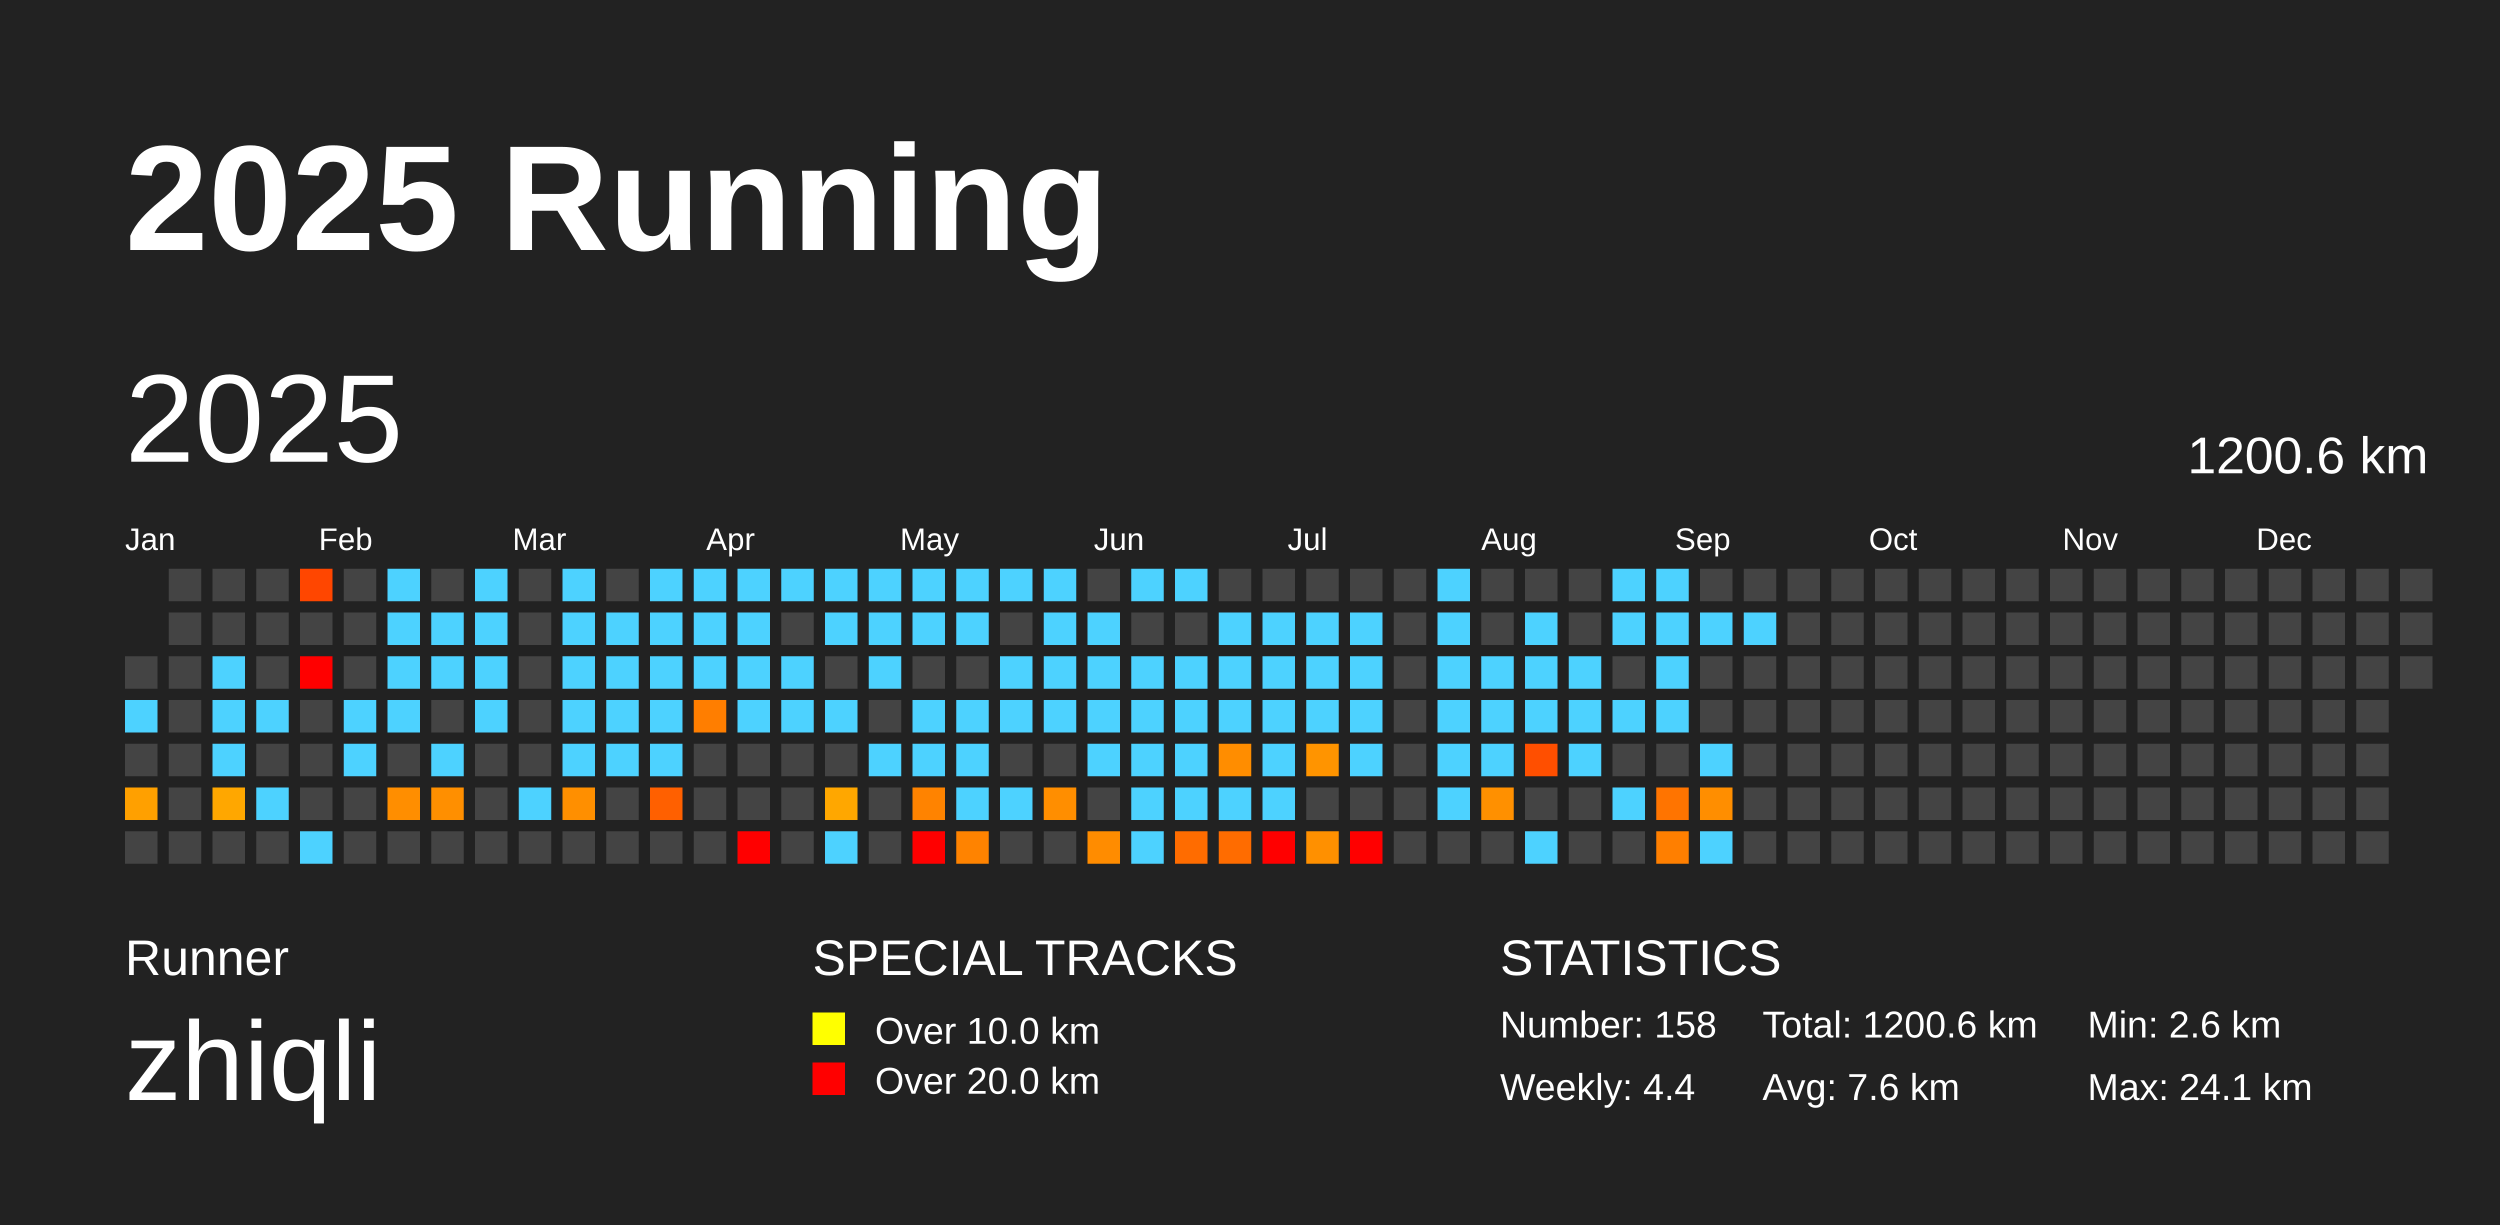
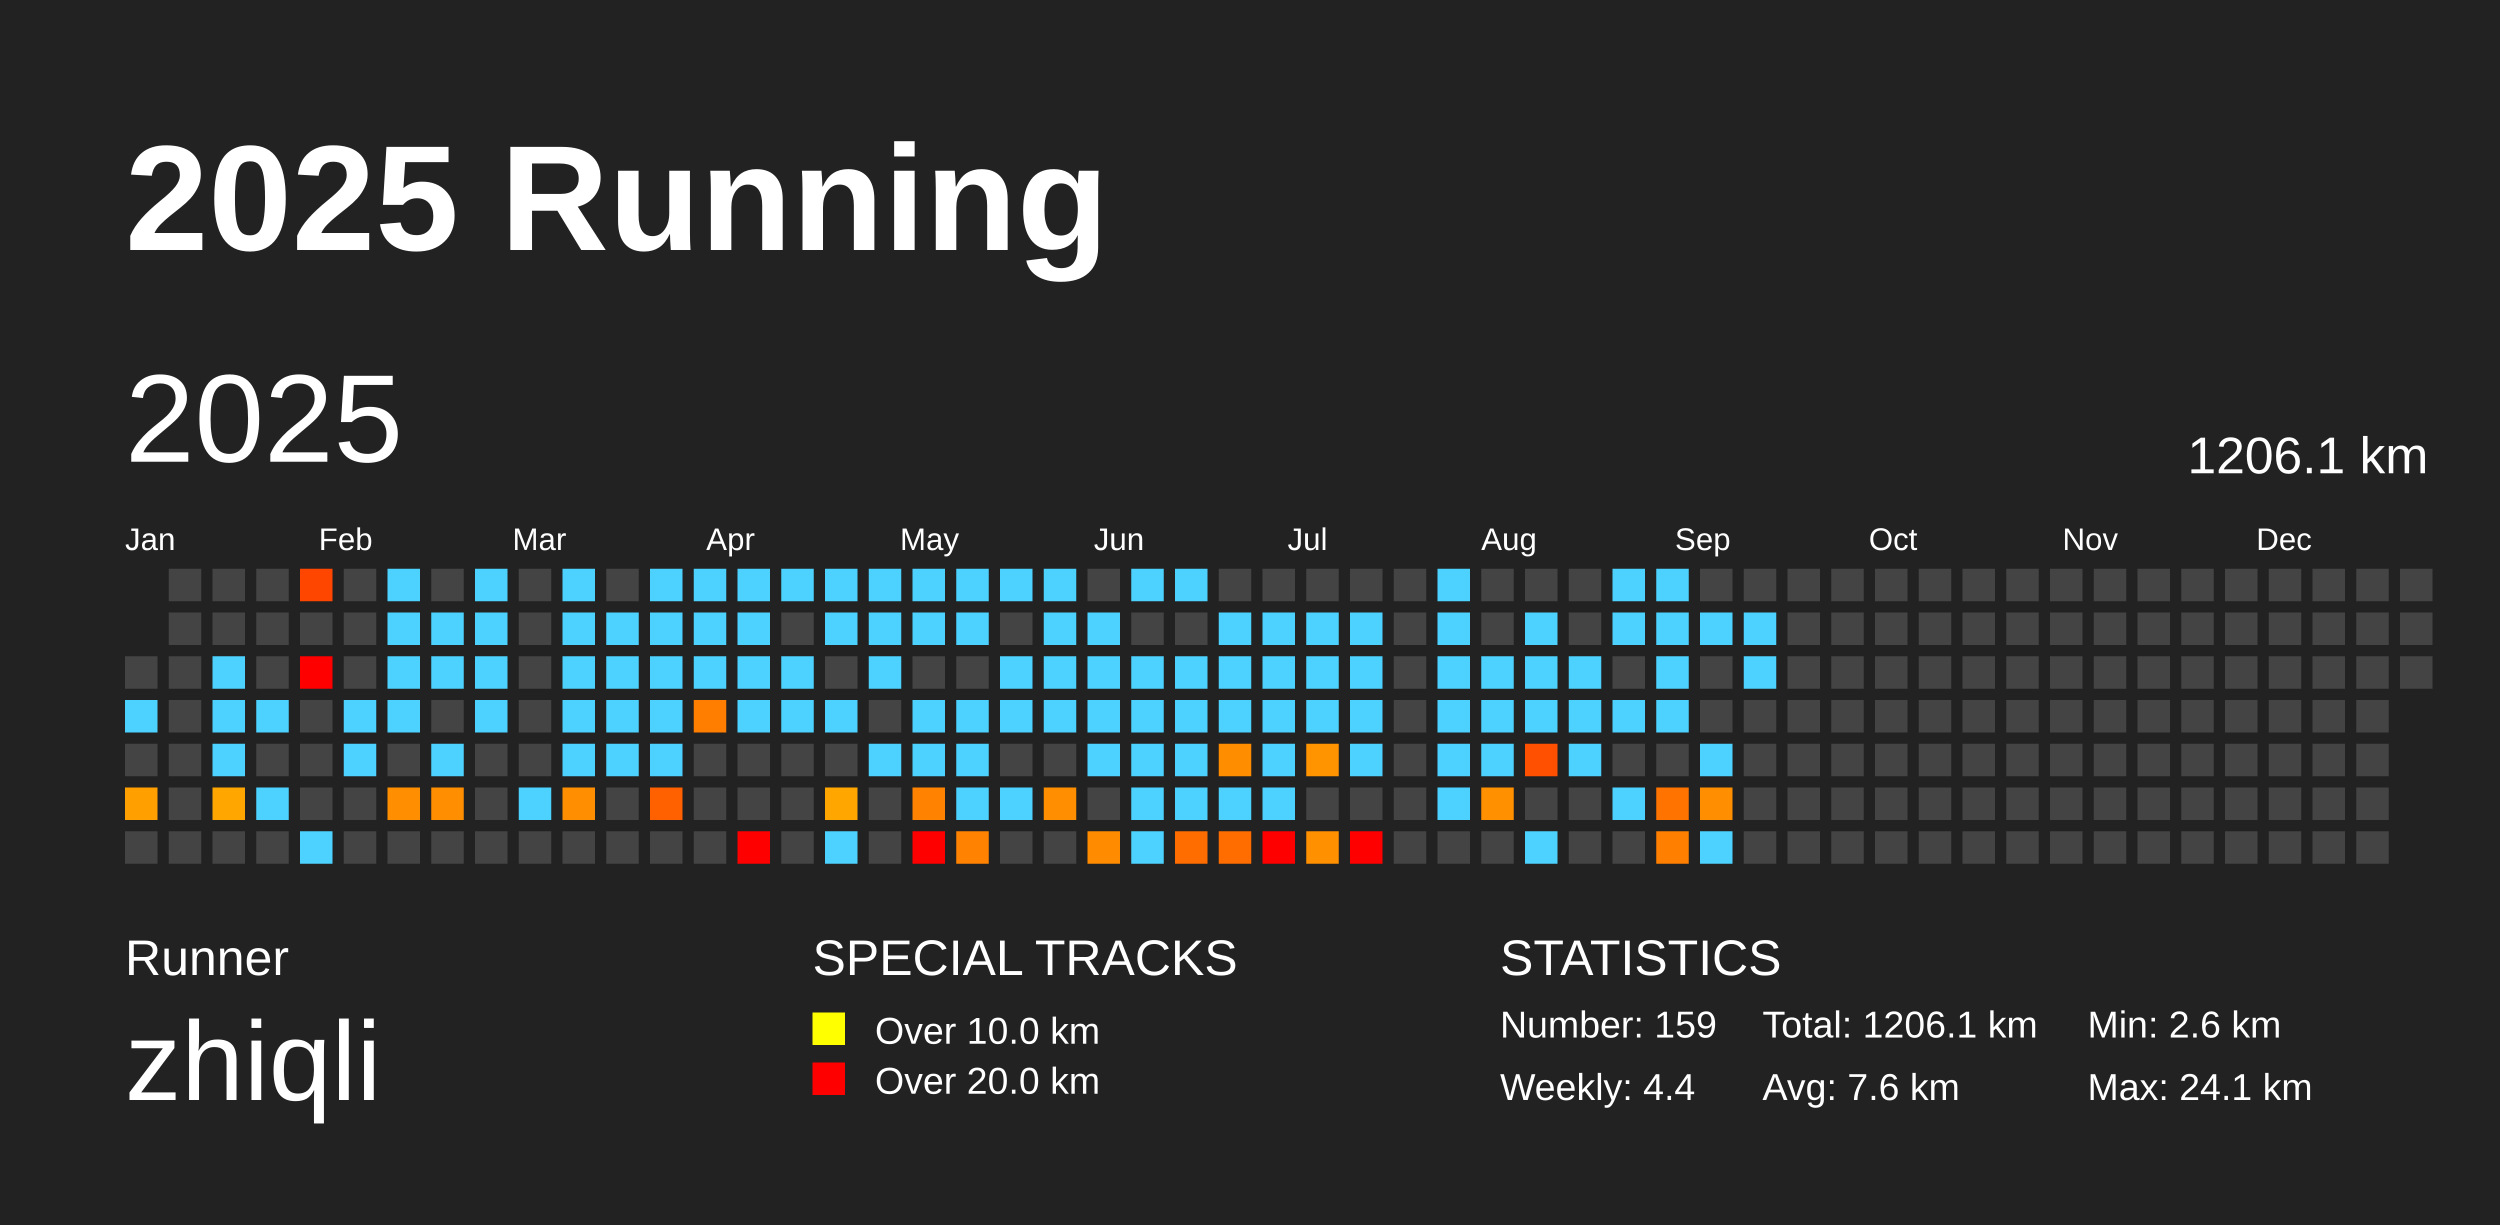
<svg xmlns="http://www.w3.org/2000/svg" baseProfile="full" height="98mm" version="1.1" viewBox="0,0,200,98" width="200mm">
  <defs />
  <rect fill="#222222" height="98" width="200" x="0" y="0" />
  <text fill="#FFFFFF" style="font-size:12px; font-family:Arial; font-weight:bold;" x="10" y="20">2025 Running</text>
  <text fill="#FFFFFF" style="font-size:4px; font-family:Arial" x="10" y="78">Runner</text>
  <text fill="#FFFFFF" style="font-size:9px; font-family:Arial" x="10" y="88">zhiqli</text>
  <text fill="#FFFFFF" style="font-size:4px; font-family:Arial" x="65" y="78">SPECIAL TRACKS</text>
  <rect fill="yellow" height="2.6" width="2.6" x="65" y="81" />
  <text fill="#FFFFFF" style="font-size:3px; font-family:Arial" x="70" y="83.5">Over 10.0 km</text>
  <rect fill="red" height="2.6" width="2.6" x="65" y="85" />
  <text fill="#FFFFFF" style="font-size:3px; font-family:Arial" x="70" y="87.5">Over 20.0 km</text>
  <text fill="#FFFFFF" style="font-size:4px; font-family:Arial" x="120" y="78">STATISTICS</text>
-   <text fill="#FFFFFF" style="font-size:3px; font-family:Arial" x="120" y="83">Number: 158</text>
+   <text fill="#FFFFFF" style="font-size:3px; font-family:Arial" x="120" y="83">Number: 159</text>
  <text fill="#FFFFFF" style="font-size:3px; font-family:Arial" x="120" y="88">Weekly: 4.4</text>
-   <text fill="#FFFFFF" style="font-size:3px; font-family:Arial" x="141" y="83">Total: 1200.6 km</text>
+   <text fill="#FFFFFF" style="font-size:3px; font-family:Arial" x="141" y="83">Total: 1206.1 km</text>
  <text fill="#FFFFFF" style="font-size:3px; font-family:Arial" x="141" y="88">Avg: 7.6 km</text>
  <text fill="#FFFFFF" style="font-size:3px; font-family:Arial" x="167" y="83">Min: 2.6 km</text>
  <text fill="#FFFFFF" style="font-size:3px; font-family:Arial" x="167" y="88">Max: 24.1 km</text>
  <text dominant-baseline="hanging" fill="#FFFFFF" style="font-size:10.0px; font-family:Arial;" x="10" y="30">2025</text>
-   <text dominant-baseline="hanging" fill="#FFFFFF" style="font-size:4.125px; font-family:Arial;" x="175" y="35">1200.6 km</text>
+   <text dominant-baseline="hanging" fill="#FFFFFF" style="font-size:4.125px; font-family:Arial;" x="175" y="35">1206.1 km</text>
  <text fill="#FFFFFF" style="font-size:2.5px; font-family:Arial" x="10.0" y="44">Jan</text>
  <text fill="#FFFFFF" style="font-size:2.5px; font-family:Arial" x="25.5" y="44">Feb</text>
  <text fill="#FFFFFF" style="font-size:2.5px; font-family:Arial" x="41.0" y="44">Mar</text>
  <text fill="#FFFFFF" style="font-size:2.5px; font-family:Arial" x="56.5" y="44">Apr</text>
  <text fill="#FFFFFF" style="font-size:2.5px; font-family:Arial" x="72.0" y="44">May</text>
  <text fill="#FFFFFF" style="font-size:2.5px; font-family:Arial" x="87.5" y="44">Jun</text>
  <text fill="#FFFFFF" style="font-size:2.5px; font-family:Arial" x="103.0" y="44">Jul</text>
  <text fill="#FFFFFF" style="font-size:2.5px; font-family:Arial" x="118.5" y="44">Aug</text>
  <text fill="#FFFFFF" style="font-size:2.5px; font-family:Arial" x="134.0" y="44">Sep</text>
  <text fill="#FFFFFF" style="font-size:2.5px; font-family:Arial" x="149.5" y="44">Oct</text>
  <text fill="#FFFFFF" style="font-size:2.5px; font-family:Arial" x="165.0" y="44">Nov</text>
  <text fill="#FFFFFF" style="font-size:2.5px; font-family:Arial" x="180.5" y="44">Dec</text>
  <rect fill="#444444" height="2.6" width="2.6" x="10.0" y="52.5" />
  <rect fill="#4dd2ff" height="2.6" width="2.6" x="10.0" y="56.0" />
  <rect fill="#444444" height="2.6" width="2.6" x="10.0" y="59.5" />
  <rect fill="#ffa000" height="2.6" width="2.6" x="10.0" y="63.0" />
  <rect fill="#444444" height="2.6" width="2.6" x="10.0" y="66.5" />
  <rect fill="#444444" height="2.6" width="2.6" x="13.5" y="45.5" />
  <rect fill="#444444" height="2.6" width="2.6" x="13.5" y="49.0" />
  <rect fill="#444444" height="2.6" width="2.6" x="13.5" y="52.5" />
  <rect fill="#444444" height="2.6" width="2.6" x="13.5" y="56.0" />
  <rect fill="#444444" height="2.6" width="2.6" x="13.5" y="59.5" />
  <rect fill="#444444" height="2.6" width="2.6" x="13.5" y="63.0" />
  <rect fill="#444444" height="2.6" width="2.6" x="13.5" y="66.5" />
  <rect fill="#444444" height="2.6" width="2.6" x="17.0" y="45.5" />
  <rect fill="#444444" height="2.6" width="2.6" x="17.0" y="49.0" />
  <rect fill="#4dd2ff" height="2.6" width="2.6" x="17.0" y="52.5" />
  <rect fill="#4dd2ff" height="2.6" width="2.6" x="17.0" y="56.0" />
  <rect fill="#4dd2ff" height="2.6" width="2.6" x="17.0" y="59.5" />
  <rect fill="#ffa700" height="2.6" width="2.6" x="17.0" y="63.0" />
  <rect fill="#444444" height="2.6" width="2.6" x="17.0" y="66.5" />
  <rect fill="#444444" height="2.6" width="2.6" x="20.5" y="45.5" />
  <rect fill="#444444" height="2.6" width="2.6" x="20.5" y="49.0" />
  <rect fill="#444444" height="2.6" width="2.6" x="20.5" y="52.5" />
  <rect fill="#4dd2ff" height="2.6" width="2.6" x="20.5" y="56.0" />
  <rect fill="#444444" height="2.6" width="2.6" x="20.5" y="59.5" />
  <rect fill="#4dd2ff" height="2.6" width="2.6" x="20.5" y="63.0" />
  <rect fill="#444444" height="2.6" width="2.6" x="20.5" y="66.5" />
  <rect fill="#ff4600" height="2.6" width="2.6" x="24.0" y="45.5" />
  <rect fill="#444444" height="2.6" width="2.6" x="24.0" y="49.0" />
  <rect fill="red" height="2.6" width="2.6" x="24.0" y="52.5" />
  <rect fill="#444444" height="2.6" width="2.6" x="24.0" y="56.0" />
  <rect fill="#444444" height="2.6" width="2.6" x="24.0" y="59.5" />
  <rect fill="#444444" height="2.6" width="2.6" x="24.0" y="63.0" />
  <rect fill="#4dd2ff" height="2.6" width="2.6" x="24.0" y="66.5" />
  <rect fill="#444444" height="2.6" width="2.6" x="27.5" y="45.5" />
  <rect fill="#444444" height="2.6" width="2.6" x="27.5" y="49.0" />
  <rect fill="#444444" height="2.6" width="2.6" x="27.5" y="52.5" />
  <rect fill="#4dd2ff" height="2.6" width="2.6" x="27.5" y="56.0" />
  <rect fill="#4dd2ff" height="2.6" width="2.6" x="27.5" y="59.5" />
  <rect fill="#444444" height="2.6" width="2.6" x="27.5" y="63.0" />
  <rect fill="#444444" height="2.6" width="2.6" x="27.5" y="66.5" />
  <rect fill="#4dd2ff" height="2.6" width="2.6" x="31.0" y="45.5" />
  <rect fill="#4dd2ff" height="2.6" width="2.6" x="31.0" y="49.0" />
  <rect fill="#4dd2ff" height="2.6" width="2.6" x="31.0" y="52.5" />
  <rect fill="#4dd2ff" height="2.6" width="2.6" x="31.0" y="56.0" />
  <rect fill="#444444" height="2.6" width="2.6" x="31.0" y="59.5" />
  <rect fill="#ff8e00" height="2.6" width="2.6" x="31.0" y="63.0" />
  <rect fill="#444444" height="2.6" width="2.6" x="31.0" y="66.5" />
  <rect fill="#444444" height="2.6" width="2.6" x="34.5" y="45.5" />
  <rect fill="#4dd2ff" height="2.6" width="2.6" x="34.5" y="49.0" />
  <rect fill="#4dd2ff" height="2.6" width="2.6" x="34.5" y="52.5" />
  <rect fill="#444444" height="2.6" width="2.6" x="34.5" y="56.0" />
  <rect fill="#4dd2ff" height="2.6" width="2.6" x="34.5" y="59.5" />
  <rect fill="#ff8f00" height="2.6" width="2.6" x="34.5" y="63.0" />
  <rect fill="#444444" height="2.6" width="2.6" x="34.5" y="66.5" />
  <rect fill="#4dd2ff" height="2.6" width="2.6" x="38.0" y="45.5" />
  <rect fill="#4dd2ff" height="2.6" width="2.6" x="38.0" y="49.0" />
  <rect fill="#4dd2ff" height="2.6" width="2.6" x="38.0" y="52.5" />
  <rect fill="#4dd2ff" height="2.6" width="2.6" x="38.0" y="56.0" />
  <rect fill="#444444" height="2.6" width="2.6" x="38.0" y="59.5" />
  <rect fill="#444444" height="2.6" width="2.6" x="38.0" y="63.0" />
  <rect fill="#444444" height="2.6" width="2.6" x="38.0" y="66.5" />
  <rect fill="#444444" height="2.6" width="2.6" x="41.5" y="45.5" />
  <rect fill="#444444" height="2.6" width="2.6" x="41.5" y="49.0" />
  <rect fill="#444444" height="2.6" width="2.6" x="41.5" y="52.5" />
  <rect fill="#444444" height="2.6" width="2.6" x="41.5" y="56.0" />
  <rect fill="#444444" height="2.6" width="2.6" x="41.5" y="59.5" />
  <rect fill="#4dd2ff" height="2.6" width="2.6" x="41.5" y="63.0" />
  <rect fill="#444444" height="2.6" width="2.6" x="41.5" y="66.5" />
  <rect fill="#4dd2ff" height="2.6" width="2.6" x="45.0" y="45.5" />
  <rect fill="#4dd2ff" height="2.6" width="2.6" x="45.0" y="49.0" />
  <rect fill="#4dd2ff" height="2.6" width="2.6" x="45.0" y="52.5" />
  <rect fill="#4dd2ff" height="2.6" width="2.6" x="45.0" y="56.0" />
  <rect fill="#4dd2ff" height="2.6" width="2.6" x="45.0" y="59.5" />
  <rect fill="#ff8f00" height="2.6" width="2.6" x="45.0" y="63.0" />
  <rect fill="#444444" height="2.6" width="2.6" x="45.0" y="66.5" />
  <rect fill="#444444" height="2.6" width="2.6" x="48.5" y="45.5" />
  <rect fill="#4dd2ff" height="2.6" width="2.6" x="48.5" y="49.0" />
  <rect fill="#4dd2ff" height="2.6" width="2.6" x="48.5" y="52.5" />
  <rect fill="#4dd2ff" height="2.6" width="2.6" x="48.5" y="56.0" />
  <rect fill="#4dd2ff" height="2.6" width="2.6" x="48.5" y="59.5" />
  <rect fill="#444444" height="2.6" width="2.6" x="48.5" y="63.0" />
  <rect fill="#444444" height="2.6" width="2.6" x="48.5" y="66.5" />
  <rect fill="#4dd2ff" height="2.6" width="2.6" x="52.0" y="45.5" />
  <rect fill="#4dd2ff" height="2.6" width="2.6" x="52.0" y="49.0" />
  <rect fill="#4dd2ff" height="2.6" width="2.6" x="52.0" y="52.5" />
  <rect fill="#4dd2ff" height="2.6" width="2.6" x="52.0" y="56.0" />
  <rect fill="#4dd2ff" height="2.6" width="2.6" x="52.0" y="59.5" />
  <rect fill="#ff6000" height="2.6" width="2.6" x="52.0" y="63.0" />
  <rect fill="#444444" height="2.6" width="2.6" x="52.0" y="66.5" />
  <rect fill="#4dd2ff" height="2.6" width="2.6" x="55.5" y="45.5" />
  <rect fill="#4dd2ff" height="2.6" width="2.6" x="55.5" y="49.0" />
  <rect fill="#4dd2ff" height="2.6" width="2.6" x="55.5" y="52.5" />
  <rect fill="#ff7e00" height="2.6" width="2.6" x="55.5" y="56.0" />
  <rect fill="#444444" height="2.6" width="2.6" x="55.5" y="59.5" />
  <rect fill="#444444" height="2.6" width="2.6" x="55.5" y="63.0" />
  <rect fill="#444444" height="2.6" width="2.6" x="55.5" y="66.5" />
  <rect fill="#4dd2ff" height="2.6" width="2.6" x="59.0" y="45.5" />
  <rect fill="#4dd2ff" height="2.6" width="2.6" x="59.0" y="49.0" />
  <rect fill="#4dd2ff" height="2.6" width="2.6" x="59.0" y="52.5" />
  <rect fill="#4dd2ff" height="2.6" width="2.6" x="59.0" y="56.0" />
  <rect fill="#444444" height="2.6" width="2.6" x="59.0" y="59.5" />
  <rect fill="#444444" height="2.6" width="2.6" x="59.0" y="63.0" />
  <rect fill="red" height="2.6" width="2.6" x="59.0" y="66.5" />
  <rect fill="#4dd2ff" height="2.6" width="2.6" x="62.5" y="45.5" />
  <rect fill="#444444" height="2.6" width="2.6" x="62.5" y="49.0" />
  <rect fill="#4dd2ff" height="2.6" width="2.6" x="62.5" y="52.5" />
  <rect fill="#4dd2ff" height="2.6" width="2.6" x="62.5" y="56.0" />
  <rect fill="#444444" height="2.6" width="2.6" x="62.5" y="59.5" />
  <rect fill="#444444" height="2.6" width="2.6" x="62.5" y="63.0" />
  <rect fill="#444444" height="2.6" width="2.6" x="62.5" y="66.5" />
  <rect fill="#4dd2ff" height="2.6" width="2.6" x="66.0" y="45.5" />
  <rect fill="#4dd2ff" height="2.6" width="2.6" x="66.0" y="49.0" />
  <rect fill="#444444" height="2.6" width="2.6" x="66.0" y="52.5" />
  <rect fill="#4dd2ff" height="2.6" width="2.6" x="66.0" y="56.0" />
  <rect fill="#444444" height="2.6" width="2.6" x="66.0" y="59.5" />
  <rect fill="#ffa700" height="2.6" width="2.6" x="66.0" y="63.0" />
  <rect fill="#4dd2ff" height="2.6" width="2.6" x="66.0" y="66.5" />
  <rect fill="#4dd2ff" height="2.6" width="2.6" x="69.5" y="45.5" />
  <rect fill="#4dd2ff" height="2.6" width="2.6" x="69.5" y="49.0" />
  <rect fill="#4dd2ff" height="2.6" width="2.6" x="69.5" y="52.5" />
  <rect fill="#444444" height="2.6" width="2.6" x="69.5" y="56.0" />
  <rect fill="#4dd2ff" height="2.6" width="2.6" x="69.5" y="59.5" />
  <rect fill="#444444" height="2.6" width="2.6" x="69.5" y="63.0" />
  <rect fill="#444444" height="2.6" width="2.6" x="69.5" y="66.5" />
  <rect fill="#4dd2ff" height="2.6" width="2.6" x="73.0" y="45.5" />
  <rect fill="#4dd2ff" height="2.6" width="2.6" x="73.0" y="49.0" />
  <rect fill="#444444" height="2.6" width="2.6" x="73.0" y="52.5" />
  <rect fill="#4dd2ff" height="2.6" width="2.6" x="73.0" y="56.0" />
  <rect fill="#4dd2ff" height="2.6" width="2.6" x="73.0" y="59.5" />
  <rect fill="#ff8300" height="2.6" width="2.6" x="73.0" y="63.0" />
  <rect fill="red" height="2.6" width="2.6" x="73.0" y="66.5" />
  <rect fill="#4dd2ff" height="2.6" width="2.6" x="76.5" y="45.5" />
  <rect fill="#4dd2ff" height="2.6" width="2.6" x="76.5" y="49.0" />
  <rect fill="#444444" height="2.6" width="2.6" x="76.5" y="52.5" />
  <rect fill="#4dd2ff" height="2.6" width="2.6" x="76.5" y="56.0" />
  <rect fill="#4dd2ff" height="2.6" width="2.6" x="76.5" y="59.5" />
  <rect fill="#4dd2ff" height="2.6" width="2.6" x="76.5" y="63.0" />
  <rect fill="#ff8300" height="2.6" width="2.6" x="76.5" y="66.5" />
  <rect fill="#4dd2ff" height="2.6" width="2.6" x="80.0" y="45.5" />
  <rect fill="#444444" height="2.6" width="2.6" x="80.0" y="49.0" />
  <rect fill="#4dd2ff" height="2.6" width="2.6" x="80.0" y="52.5" />
  <rect fill="#4dd2ff" height="2.6" width="2.6" x="80.0" y="56.0" />
  <rect fill="#444444" height="2.6" width="2.6" x="80.0" y="59.5" />
  <rect fill="#4dd2ff" height="2.6" width="2.6" x="80.0" y="63.0" />
  <rect fill="#444444" height="2.6" width="2.6" x="80.0" y="66.5" />
  <rect fill="#4dd2ff" height="2.6" width="2.6" x="83.5" y="45.5" />
  <rect fill="#4dd2ff" height="2.6" width="2.6" x="83.5" y="49.0" />
  <rect fill="#4dd2ff" height="2.6" width="2.6" x="83.5" y="52.5" />
  <rect fill="#4dd2ff" height="2.6" width="2.6" x="83.5" y="56.0" />
  <rect fill="#444444" height="2.6" width="2.6" x="83.5" y="59.5" />
  <rect fill="#ff8e00" height="2.6" width="2.6" x="83.5" y="63.0" />
  <rect fill="#444444" height="2.6" width="2.6" x="83.5" y="66.5" />
  <rect fill="#444444" height="2.6" width="2.6" x="87.0" y="45.5" />
  <rect fill="#4dd2ff" height="2.6" width="2.6" x="87.0" y="49.0" />
  <rect fill="#4dd2ff" height="2.6" width="2.6" x="87.0" y="52.5" />
  <rect fill="#4dd2ff" height="2.6" width="2.6" x="87.0" y="56.0" />
  <rect fill="#4dd2ff" height="2.6" width="2.6" x="87.0" y="59.5" />
  <rect fill="#444444" height="2.6" width="2.6" x="87.0" y="63.0" />
  <rect fill="#ff8c00" height="2.6" width="2.6" x="87.0" y="66.5" />
  <rect fill="#4dd2ff" height="2.6" width="2.6" x="90.5" y="45.5" />
  <rect fill="#444444" height="2.6" width="2.6" x="90.5" y="49.0" />
  <rect fill="#4dd2ff" height="2.6" width="2.6" x="90.5" y="52.5" />
  <rect fill="#4dd2ff" height="2.6" width="2.6" x="90.5" y="56.0" />
  <rect fill="#4dd2ff" height="2.6" width="2.6" x="90.5" y="59.5" />
  <rect fill="#4dd2ff" height="2.6" width="2.6" x="90.5" y="63.0" />
  <rect fill="#4dd2ff" height="2.6" width="2.6" x="90.5" y="66.5" />
  <rect fill="#4dd2ff" height="2.6" width="2.6" x="94.0" y="45.5" />
  <rect fill="#444444" height="2.6" width="2.6" x="94.0" y="49.0" />
  <rect fill="#4dd2ff" height="2.6" width="2.6" x="94.0" y="52.5" />
  <rect fill="#4dd2ff" height="2.6" width="2.6" x="94.0" y="56.0" />
  <rect fill="#4dd2ff" height="2.6" width="2.6" x="94.0" y="59.5" />
  <rect fill="#4dd2ff" height="2.6" width="2.6" x="94.0" y="63.0" />
  <rect fill="#ff6c00" height="2.6" width="2.6" x="94.0" y="66.5" />
  <rect fill="#444444" height="2.6" width="2.6" x="97.5" y="45.5" />
  <rect fill="#4dd2ff" height="2.6" width="2.6" x="97.5" y="49.0" />
  <rect fill="#4dd2ff" height="2.6" width="2.6" x="97.5" y="52.5" />
  <rect fill="#4dd2ff" height="2.6" width="2.6" x="97.5" y="56.0" />
  <rect fill="#ff8d00" height="2.6" width="2.6" x="97.5" y="59.5" />
  <rect fill="#4dd2ff" height="2.6" width="2.6" x="97.5" y="63.0" />
  <rect fill="#ff6c00" height="2.6" width="2.6" x="97.5" y="66.5" />
  <rect fill="#444444" height="2.6" width="2.6" x="101.0" y="45.5" />
  <rect fill="#4dd2ff" height="2.6" width="2.6" x="101.0" y="49.0" />
  <rect fill="#4dd2ff" height="2.6" width="2.6" x="101.0" y="52.5" />
  <rect fill="#4dd2ff" height="2.6" width="2.6" x="101.0" y="56.0" />
  <rect fill="#4dd2ff" height="2.6" width="2.6" x="101.0" y="59.5" />
  <rect fill="#4dd2ff" height="2.6" width="2.6" x="101.0" y="63.0" />
  <rect fill="red" height="2.6" width="2.6" x="101.0" y="66.5" />
  <rect fill="#444444" height="2.6" width="2.6" x="104.5" y="45.5" />
  <rect fill="#4dd2ff" height="2.6" width="2.6" x="104.5" y="49.0" />
  <rect fill="#4dd2ff" height="2.6" width="2.6" x="104.5" y="52.5" />
  <rect fill="#4dd2ff" height="2.6" width="2.6" x="104.5" y="56.0" />
  <rect fill="#ff9400" height="2.6" width="2.6" x="104.5" y="59.5" />
  <rect fill="#444444" height="2.6" width="2.6" x="104.5" y="63.0" />
  <rect fill="#ff9000" height="2.6" width="2.6" x="104.5" y="66.5" />
  <rect fill="#444444" height="2.6" width="2.6" x="108.0" y="45.5" />
  <rect fill="#4dd2ff" height="2.6" width="2.6" x="108.0" y="49.0" />
  <rect fill="#4dd2ff" height="2.6" width="2.6" x="108.0" y="52.5" />
  <rect fill="#4dd2ff" height="2.6" width="2.6" x="108.0" y="56.0" />
  <rect fill="#4dd2ff" height="2.6" width="2.6" x="108.0" y="59.5" />
  <rect fill="#444444" height="2.6" width="2.6" x="108.0" y="63.0" />
  <rect fill="red" height="2.6" width="2.6" x="108.0" y="66.5" />
  <rect fill="#444444" height="2.6" width="2.6" x="111.5" y="45.5" />
  <rect fill="#444444" height="2.6" width="2.6" x="111.5" y="49.0" />
  <rect fill="#444444" height="2.6" width="2.6" x="111.5" y="52.5" />
  <rect fill="#444444" height="2.6" width="2.6" x="111.5" y="56.0" />
  <rect fill="#444444" height="2.6" width="2.6" x="111.5" y="59.5" />
  <rect fill="#444444" height="2.6" width="2.6" x="111.5" y="63.0" />
  <rect fill="#444444" height="2.6" width="2.6" x="111.5" y="66.5" />
  <rect fill="#4dd2ff" height="2.6" width="2.6" x="115.0" y="45.5" />
  <rect fill="#4dd2ff" height="2.6" width="2.6" x="115.0" y="49.0" />
  <rect fill="#4dd2ff" height="2.6" width="2.6" x="115.0" y="52.5" />
  <rect fill="#4dd2ff" height="2.6" width="2.6" x="115.0" y="56.0" />
  <rect fill="#4dd2ff" height="2.6" width="2.6" x="115.0" y="59.5" />
  <rect fill="#4dd2ff" height="2.6" width="2.6" x="115.0" y="63.0" />
  <rect fill="#444444" height="2.6" width="2.6" x="115.0" y="66.5" />
  <rect fill="#444444" height="2.6" width="2.6" x="118.5" y="45.5" />
  <rect fill="#444444" height="2.6" width="2.6" x="118.5" y="49.0" />
  <rect fill="#4dd2ff" height="2.6" width="2.6" x="118.5" y="52.5" />
  <rect fill="#4dd2ff" height="2.6" width="2.6" x="118.5" y="56.0" />
  <rect fill="#4dd2ff" height="2.6" width="2.6" x="118.5" y="59.5" />
  <rect fill="#ff9000" height="2.6" width="2.6" x="118.5" y="63.0" />
  <rect fill="#444444" height="2.6" width="2.6" x="118.5" y="66.5" />
  <rect fill="#444444" height="2.6" width="2.6" x="122.0" y="45.5" />
  <rect fill="#4dd2ff" height="2.6" width="2.6" x="122.0" y="49.0" />
  <rect fill="#4dd2ff" height="2.6" width="2.6" x="122.0" y="52.5" />
  <rect fill="#4dd2ff" height="2.6" width="2.6" x="122.0" y="56.0" />
  <rect fill="#ff4f00" height="2.6" width="2.6" x="122.0" y="59.5" />
  <rect fill="#444444" height="2.6" width="2.6" x="122.0" y="63.0" />
  <rect fill="#4dd2ff" height="2.6" width="2.6" x="122.0" y="66.5" />
  <rect fill="#444444" height="2.6" width="2.6" x="125.5" y="45.5" />
  <rect fill="#444444" height="2.6" width="2.6" x="125.5" y="49.0" />
  <rect fill="#4dd2ff" height="2.6" width="2.6" x="125.5" y="52.5" />
  <rect fill="#4dd2ff" height="2.6" width="2.6" x="125.5" y="56.0" />
  <rect fill="#4dd2ff" height="2.6" width="2.6" x="125.5" y="59.5" />
  <rect fill="#444444" height="2.6" width="2.6" x="125.5" y="63.0" />
  <rect fill="#444444" height="2.6" width="2.6" x="125.5" y="66.5" />
  <rect fill="#4dd2ff" height="2.6" width="2.6" x="129.0" y="45.5" />
  <rect fill="#4dd2ff" height="2.6" width="2.6" x="129.0" y="49.0" />
  <rect fill="#444444" height="2.6" width="2.6" x="129.0" y="52.5" />
  <rect fill="#4dd2ff" height="2.6" width="2.6" x="129.0" y="56.0" />
  <rect fill="#444444" height="2.6" width="2.6" x="129.0" y="59.5" />
  <rect fill="#4dd2ff" height="2.6" width="2.6" x="129.0" y="63.0" />
  <rect fill="#444444" height="2.6" width="2.6" x="129.0" y="66.5" />
  <rect fill="#4dd2ff" height="2.6" width="2.6" x="132.5" y="45.5" />
  <rect fill="#4dd2ff" height="2.6" width="2.6" x="132.5" y="49.0" />
  <rect fill="#4dd2ff" height="2.6" width="2.6" x="132.5" y="52.5" />
  <rect fill="#4dd2ff" height="2.6" width="2.6" x="132.5" y="56.0" />
  <rect fill="#444444" height="2.6" width="2.6" x="132.5" y="59.5" />
  <rect fill="#ff7400" height="2.6" width="2.6" x="132.5" y="63.0" />
  <rect fill="#ff7f00" height="2.6" width="2.6" x="132.5" y="66.5" />
  <rect fill="#444444" height="2.6" width="2.6" x="136.0" y="45.5" />
  <rect fill="#4dd2ff" height="2.6" width="2.6" x="136.0" y="49.0" />
  <rect fill="#444444" height="2.6" width="2.6" x="136.0" y="52.5" />
  <rect fill="#444444" height="2.6" width="2.6" x="136.0" y="56.0" />
  <rect fill="#4dd2ff" height="2.6" width="2.6" x="136.0" y="59.5" />
  <rect fill="#ff8e00" height="2.6" width="2.6" x="136.0" y="63.0" />
  <rect fill="#4dd2ff" height="2.6" width="2.6" x="136.0" y="66.5" />
  <rect fill="#444444" height="2.6" width="2.6" x="139.5" y="45.5" />
  <rect fill="#4dd2ff" height="2.6" width="2.6" x="139.5" y="49.0" />
-   <rect fill="#444444" height="2.6" width="2.6" x="139.5" y="52.5" />
+   <rect fill="#4dd2ff" height="2.6" width="2.6" x="139.5" y="52.5" />
  <rect fill="#444444" height="2.6" width="2.6" x="139.5" y="56.0" />
  <rect fill="#444444" height="2.6" width="2.6" x="139.5" y="59.5" />
  <rect fill="#444444" height="2.6" width="2.6" x="139.5" y="63.0" />
  <rect fill="#444444" height="2.6" width="2.6" x="139.5" y="66.5" />
  <rect fill="#444444" height="2.6" width="2.6" x="143.0" y="45.5" />
  <rect fill="#444444" height="2.6" width="2.6" x="143.0" y="49.0" />
  <rect fill="#444444" height="2.6" width="2.6" x="143.0" y="52.5" />
  <rect fill="#444444" height="2.6" width="2.6" x="143.0" y="56.0" />
  <rect fill="#444444" height="2.6" width="2.6" x="143.0" y="59.5" />
  <rect fill="#444444" height="2.6" width="2.6" x="143.0" y="63.0" />
  <rect fill="#444444" height="2.6" width="2.6" x="143.0" y="66.5" />
  <rect fill="#444444" height="2.6" width="2.6" x="146.5" y="45.5" />
  <rect fill="#444444" height="2.6" width="2.6" x="146.5" y="49.0" />
  <rect fill="#444444" height="2.6" width="2.6" x="146.5" y="52.5" />
  <rect fill="#444444" height="2.6" width="2.6" x="146.5" y="56.0" />
  <rect fill="#444444" height="2.6" width="2.6" x="146.5" y="59.5" />
  <rect fill="#444444" height="2.6" width="2.6" x="146.5" y="63.0" />
  <rect fill="#444444" height="2.6" width="2.6" x="146.5" y="66.5" />
  <rect fill="#444444" height="2.6" width="2.6" x="150.0" y="45.5" />
  <rect fill="#444444" height="2.6" width="2.6" x="150.0" y="49.0" />
  <rect fill="#444444" height="2.6" width="2.6" x="150.0" y="52.5" />
  <rect fill="#444444" height="2.6" width="2.6" x="150.0" y="56.0" />
  <rect fill="#444444" height="2.6" width="2.6" x="150.0" y="59.5" />
  <rect fill="#444444" height="2.6" width="2.6" x="150.0" y="63.0" />
  <rect fill="#444444" height="2.6" width="2.6" x="150.0" y="66.5" />
  <rect fill="#444444" height="2.6" width="2.6" x="153.5" y="45.5" />
  <rect fill="#444444" height="2.6" width="2.6" x="153.5" y="49.0" />
  <rect fill="#444444" height="2.6" width="2.6" x="153.5" y="52.5" />
  <rect fill="#444444" height="2.6" width="2.6" x="153.5" y="56.0" />
  <rect fill="#444444" height="2.6" width="2.6" x="153.5" y="59.5" />
  <rect fill="#444444" height="2.6" width="2.6" x="153.5" y="63.0" />
  <rect fill="#444444" height="2.6" width="2.6" x="153.5" y="66.5" />
  <rect fill="#444444" height="2.6" width="2.6" x="157.0" y="45.5" />
  <rect fill="#444444" height="2.6" width="2.6" x="157.0" y="49.0" />
  <rect fill="#444444" height="2.6" width="2.6" x="157.0" y="52.5" />
  <rect fill="#444444" height="2.6" width="2.6" x="157.0" y="56.0" />
  <rect fill="#444444" height="2.6" width="2.6" x="157.0" y="59.5" />
  <rect fill="#444444" height="2.6" width="2.6" x="157.0" y="63.0" />
  <rect fill="#444444" height="2.6" width="2.6" x="157.0" y="66.5" />
  <rect fill="#444444" height="2.6" width="2.6" x="160.5" y="45.5" />
  <rect fill="#444444" height="2.6" width="2.6" x="160.5" y="49.0" />
  <rect fill="#444444" height="2.6" width="2.6" x="160.5" y="52.5" />
  <rect fill="#444444" height="2.6" width="2.6" x="160.5" y="56.0" />
  <rect fill="#444444" height="2.6" width="2.6" x="160.5" y="59.5" />
  <rect fill="#444444" height="2.6" width="2.6" x="160.5" y="63.0" />
  <rect fill="#444444" height="2.6" width="2.6" x="160.5" y="66.5" />
  <rect fill="#444444" height="2.6" width="2.6" x="164.0" y="45.5" />
  <rect fill="#444444" height="2.6" width="2.6" x="164.0" y="49.0" />
  <rect fill="#444444" height="2.6" width="2.6" x="164.0" y="52.5" />
  <rect fill="#444444" height="2.6" width="2.6" x="164.0" y="56.0" />
  <rect fill="#444444" height="2.6" width="2.6" x="164.0" y="59.5" />
  <rect fill="#444444" height="2.6" width="2.6" x="164.0" y="63.0" />
  <rect fill="#444444" height="2.6" width="2.6" x="164.0" y="66.5" />
  <rect fill="#444444" height="2.6" width="2.6" x="167.5" y="45.5" />
  <rect fill="#444444" height="2.6" width="2.6" x="167.5" y="49.0" />
  <rect fill="#444444" height="2.6" width="2.6" x="167.5" y="52.5" />
  <rect fill="#444444" height="2.6" width="2.6" x="167.5" y="56.0" />
  <rect fill="#444444" height="2.6" width="2.6" x="167.5" y="59.5" />
  <rect fill="#444444" height="2.6" width="2.6" x="167.5" y="63.0" />
  <rect fill="#444444" height="2.6" width="2.6" x="167.5" y="66.5" />
  <rect fill="#444444" height="2.6" width="2.6" x="171.0" y="45.5" />
  <rect fill="#444444" height="2.6" width="2.6" x="171.0" y="49.0" />
  <rect fill="#444444" height="2.6" width="2.6" x="171.0" y="52.5" />
  <rect fill="#444444" height="2.6" width="2.6" x="171.0" y="56.0" />
  <rect fill="#444444" height="2.6" width="2.6" x="171.0" y="59.5" />
  <rect fill="#444444" height="2.6" width="2.6" x="171.0" y="63.0" />
  <rect fill="#444444" height="2.6" width="2.6" x="171.0" y="66.5" />
  <rect fill="#444444" height="2.6" width="2.6" x="174.5" y="45.5" />
  <rect fill="#444444" height="2.6" width="2.6" x="174.5" y="49.0" />
  <rect fill="#444444" height="2.6" width="2.6" x="174.5" y="52.5" />
  <rect fill="#444444" height="2.6" width="2.6" x="174.5" y="56.0" />
  <rect fill="#444444" height="2.6" width="2.6" x="174.5" y="59.5" />
  <rect fill="#444444" height="2.6" width="2.6" x="174.5" y="63.0" />
  <rect fill="#444444" height="2.6" width="2.6" x="174.5" y="66.5" />
  <rect fill="#444444" height="2.6" width="2.6" x="178.0" y="45.5" />
  <rect fill="#444444" height="2.6" width="2.6" x="178.0" y="49.0" />
  <rect fill="#444444" height="2.6" width="2.6" x="178.0" y="52.5" />
  <rect fill="#444444" height="2.6" width="2.6" x="178.0" y="56.0" />
  <rect fill="#444444" height="2.6" width="2.6" x="178.0" y="59.5" />
  <rect fill="#444444" height="2.6" width="2.6" x="178.0" y="63.0" />
  <rect fill="#444444" height="2.6" width="2.6" x="178.0" y="66.5" />
  <rect fill="#444444" height="2.6" width="2.6" x="181.5" y="45.5" />
  <rect fill="#444444" height="2.6" width="2.6" x="181.5" y="49.0" />
  <rect fill="#444444" height="2.6" width="2.6" x="181.5" y="52.5" />
  <rect fill="#444444" height="2.6" width="2.6" x="181.5" y="56.0" />
  <rect fill="#444444" height="2.6" width="2.6" x="181.5" y="59.5" />
  <rect fill="#444444" height="2.6" width="2.6" x="181.5" y="63.0" />
  <rect fill="#444444" height="2.6" width="2.6" x="181.5" y="66.5" />
  <rect fill="#444444" height="2.6" width="2.6" x="185.0" y="45.5" />
  <rect fill="#444444" height="2.6" width="2.6" x="185.0" y="49.0" />
  <rect fill="#444444" height="2.6" width="2.6" x="185.0" y="52.5" />
  <rect fill="#444444" height="2.6" width="2.6" x="185.0" y="56.0" />
  <rect fill="#444444" height="2.6" width="2.6" x="185.0" y="59.5" />
  <rect fill="#444444" height="2.6" width="2.6" x="185.0" y="63.0" />
  <rect fill="#444444" height="2.6" width="2.6" x="185.0" y="66.5" />
  <rect fill="#444444" height="2.6" width="2.6" x="188.5" y="45.5" />
  <rect fill="#444444" height="2.6" width="2.6" x="188.5" y="49.0" />
  <rect fill="#444444" height="2.6" width="2.6" x="188.5" y="52.5" />
  <rect fill="#444444" height="2.6" width="2.6" x="188.5" y="56.0" />
  <rect fill="#444444" height="2.6" width="2.6" x="188.5" y="59.5" />
  <rect fill="#444444" height="2.6" width="2.6" x="188.5" y="63.0" />
  <rect fill="#444444" height="2.6" width="2.6" x="188.5" y="66.5" />
  <rect fill="#444444" height="2.6" width="2.6" x="192.0" y="45.5" />
  <rect fill="#444444" height="2.6" width="2.6" x="192.0" y="49.0" />
  <rect fill="#444444" height="2.6" width="2.6" x="192.0" y="52.5" />
</svg>
